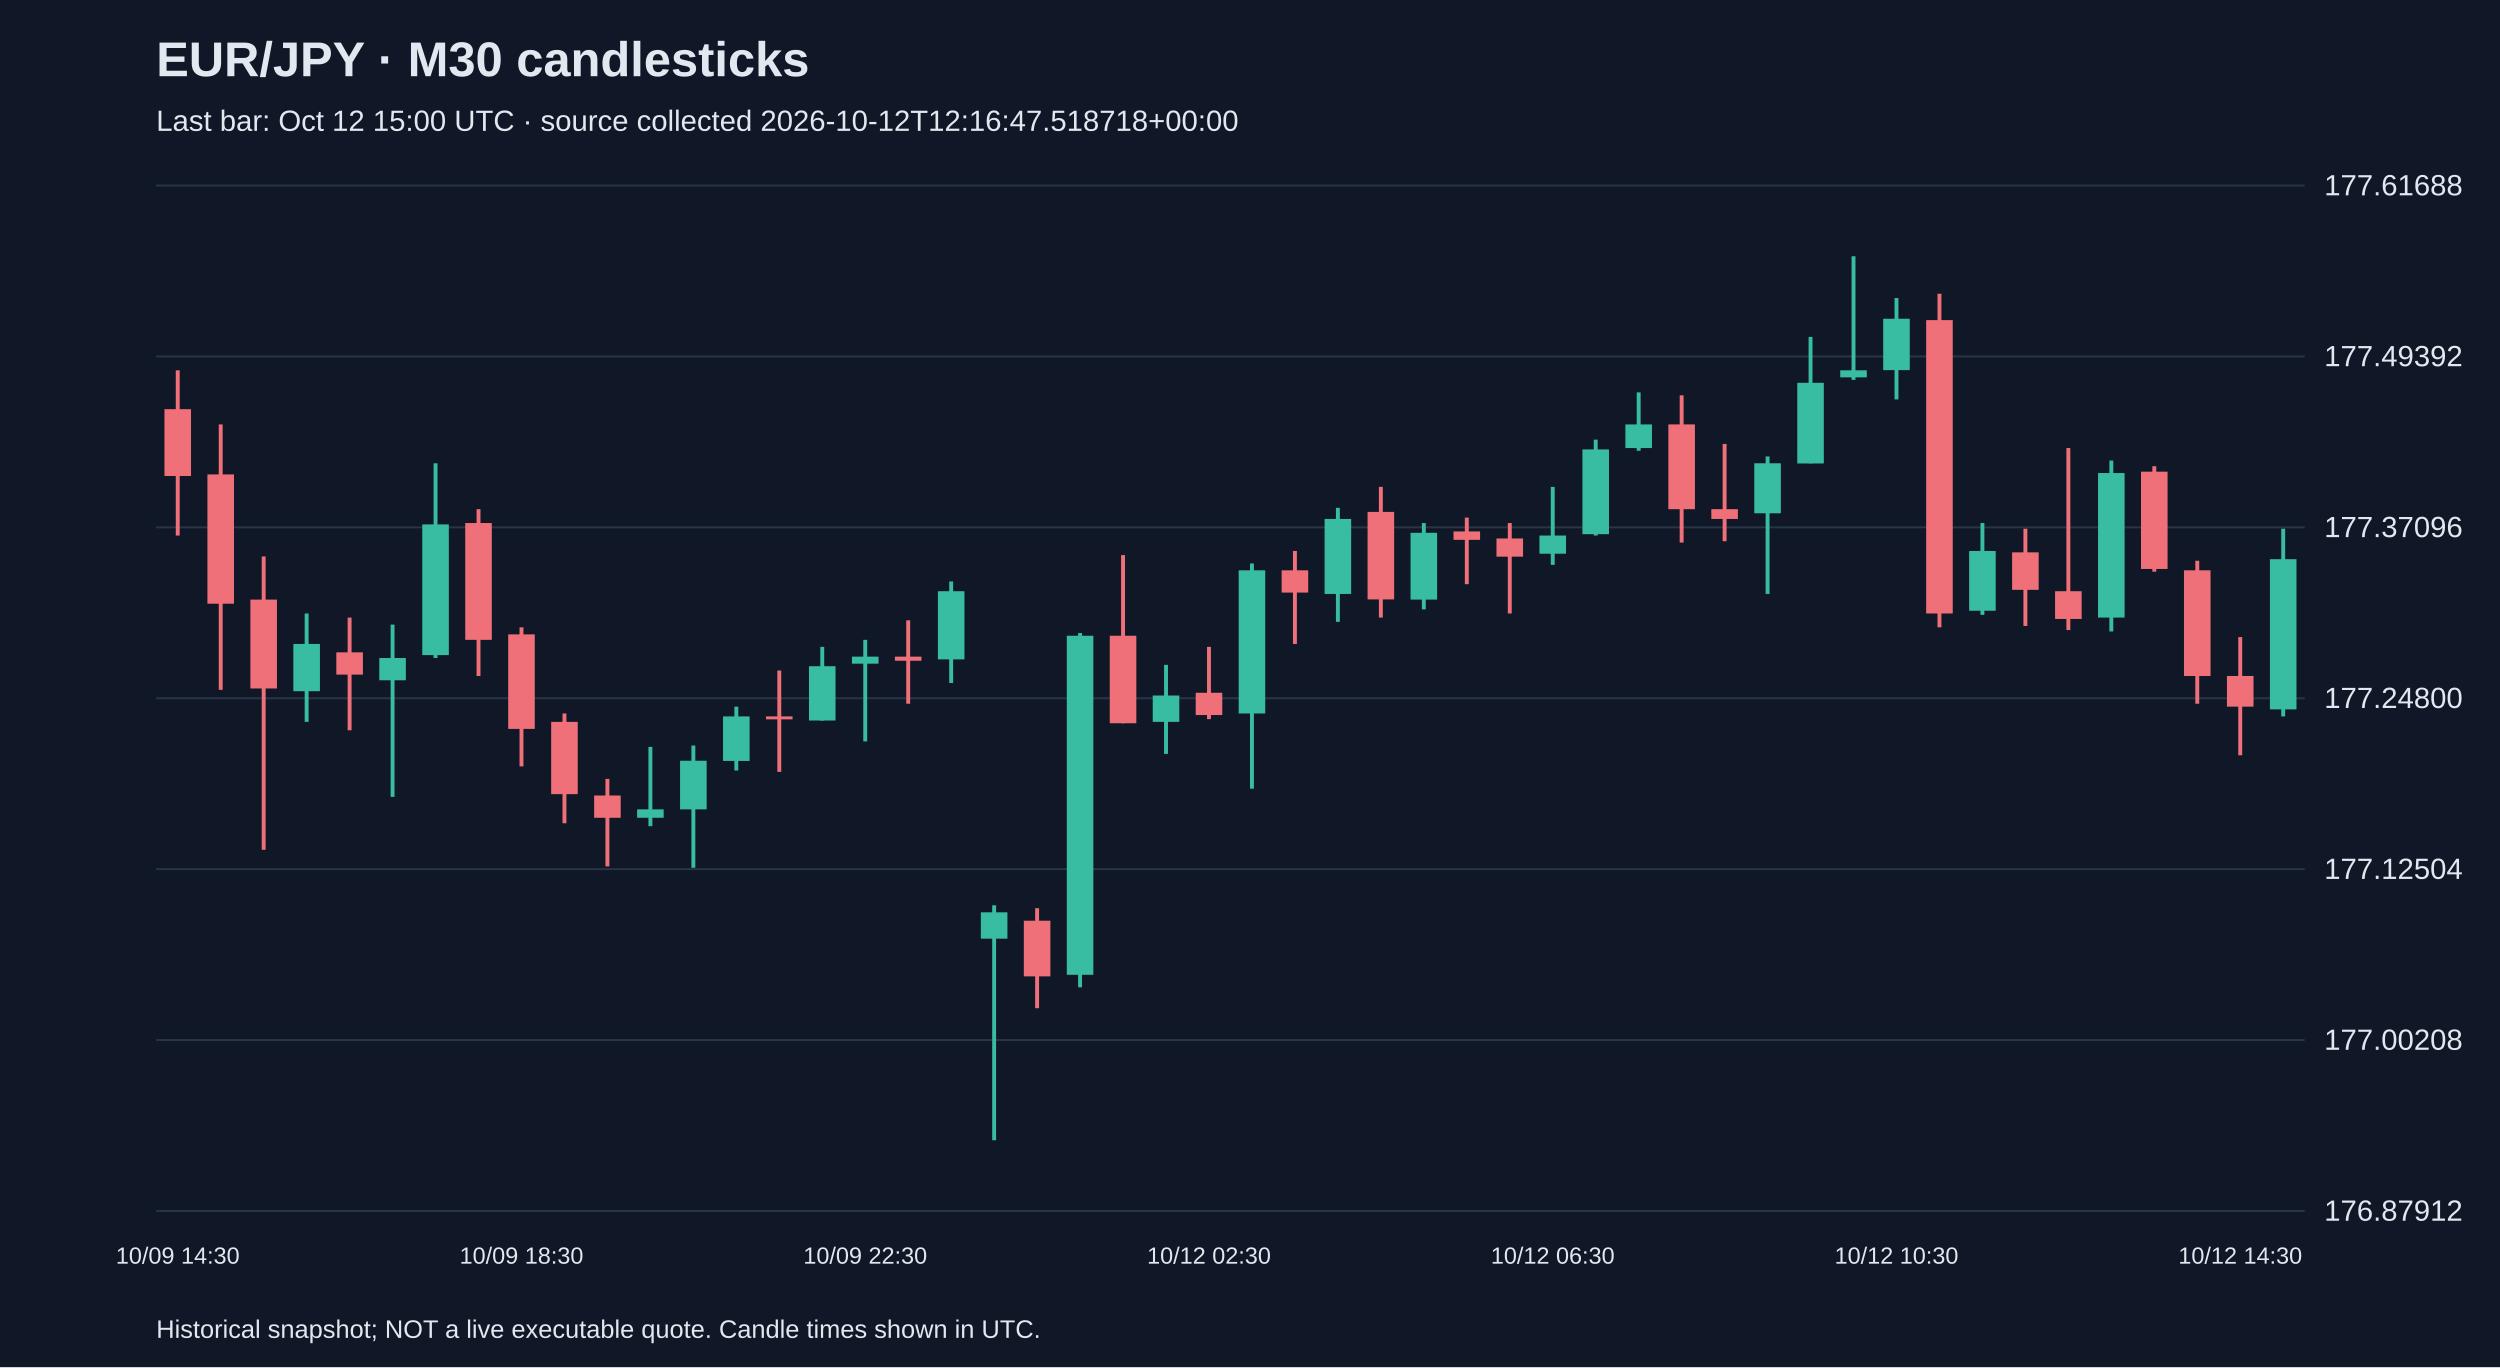
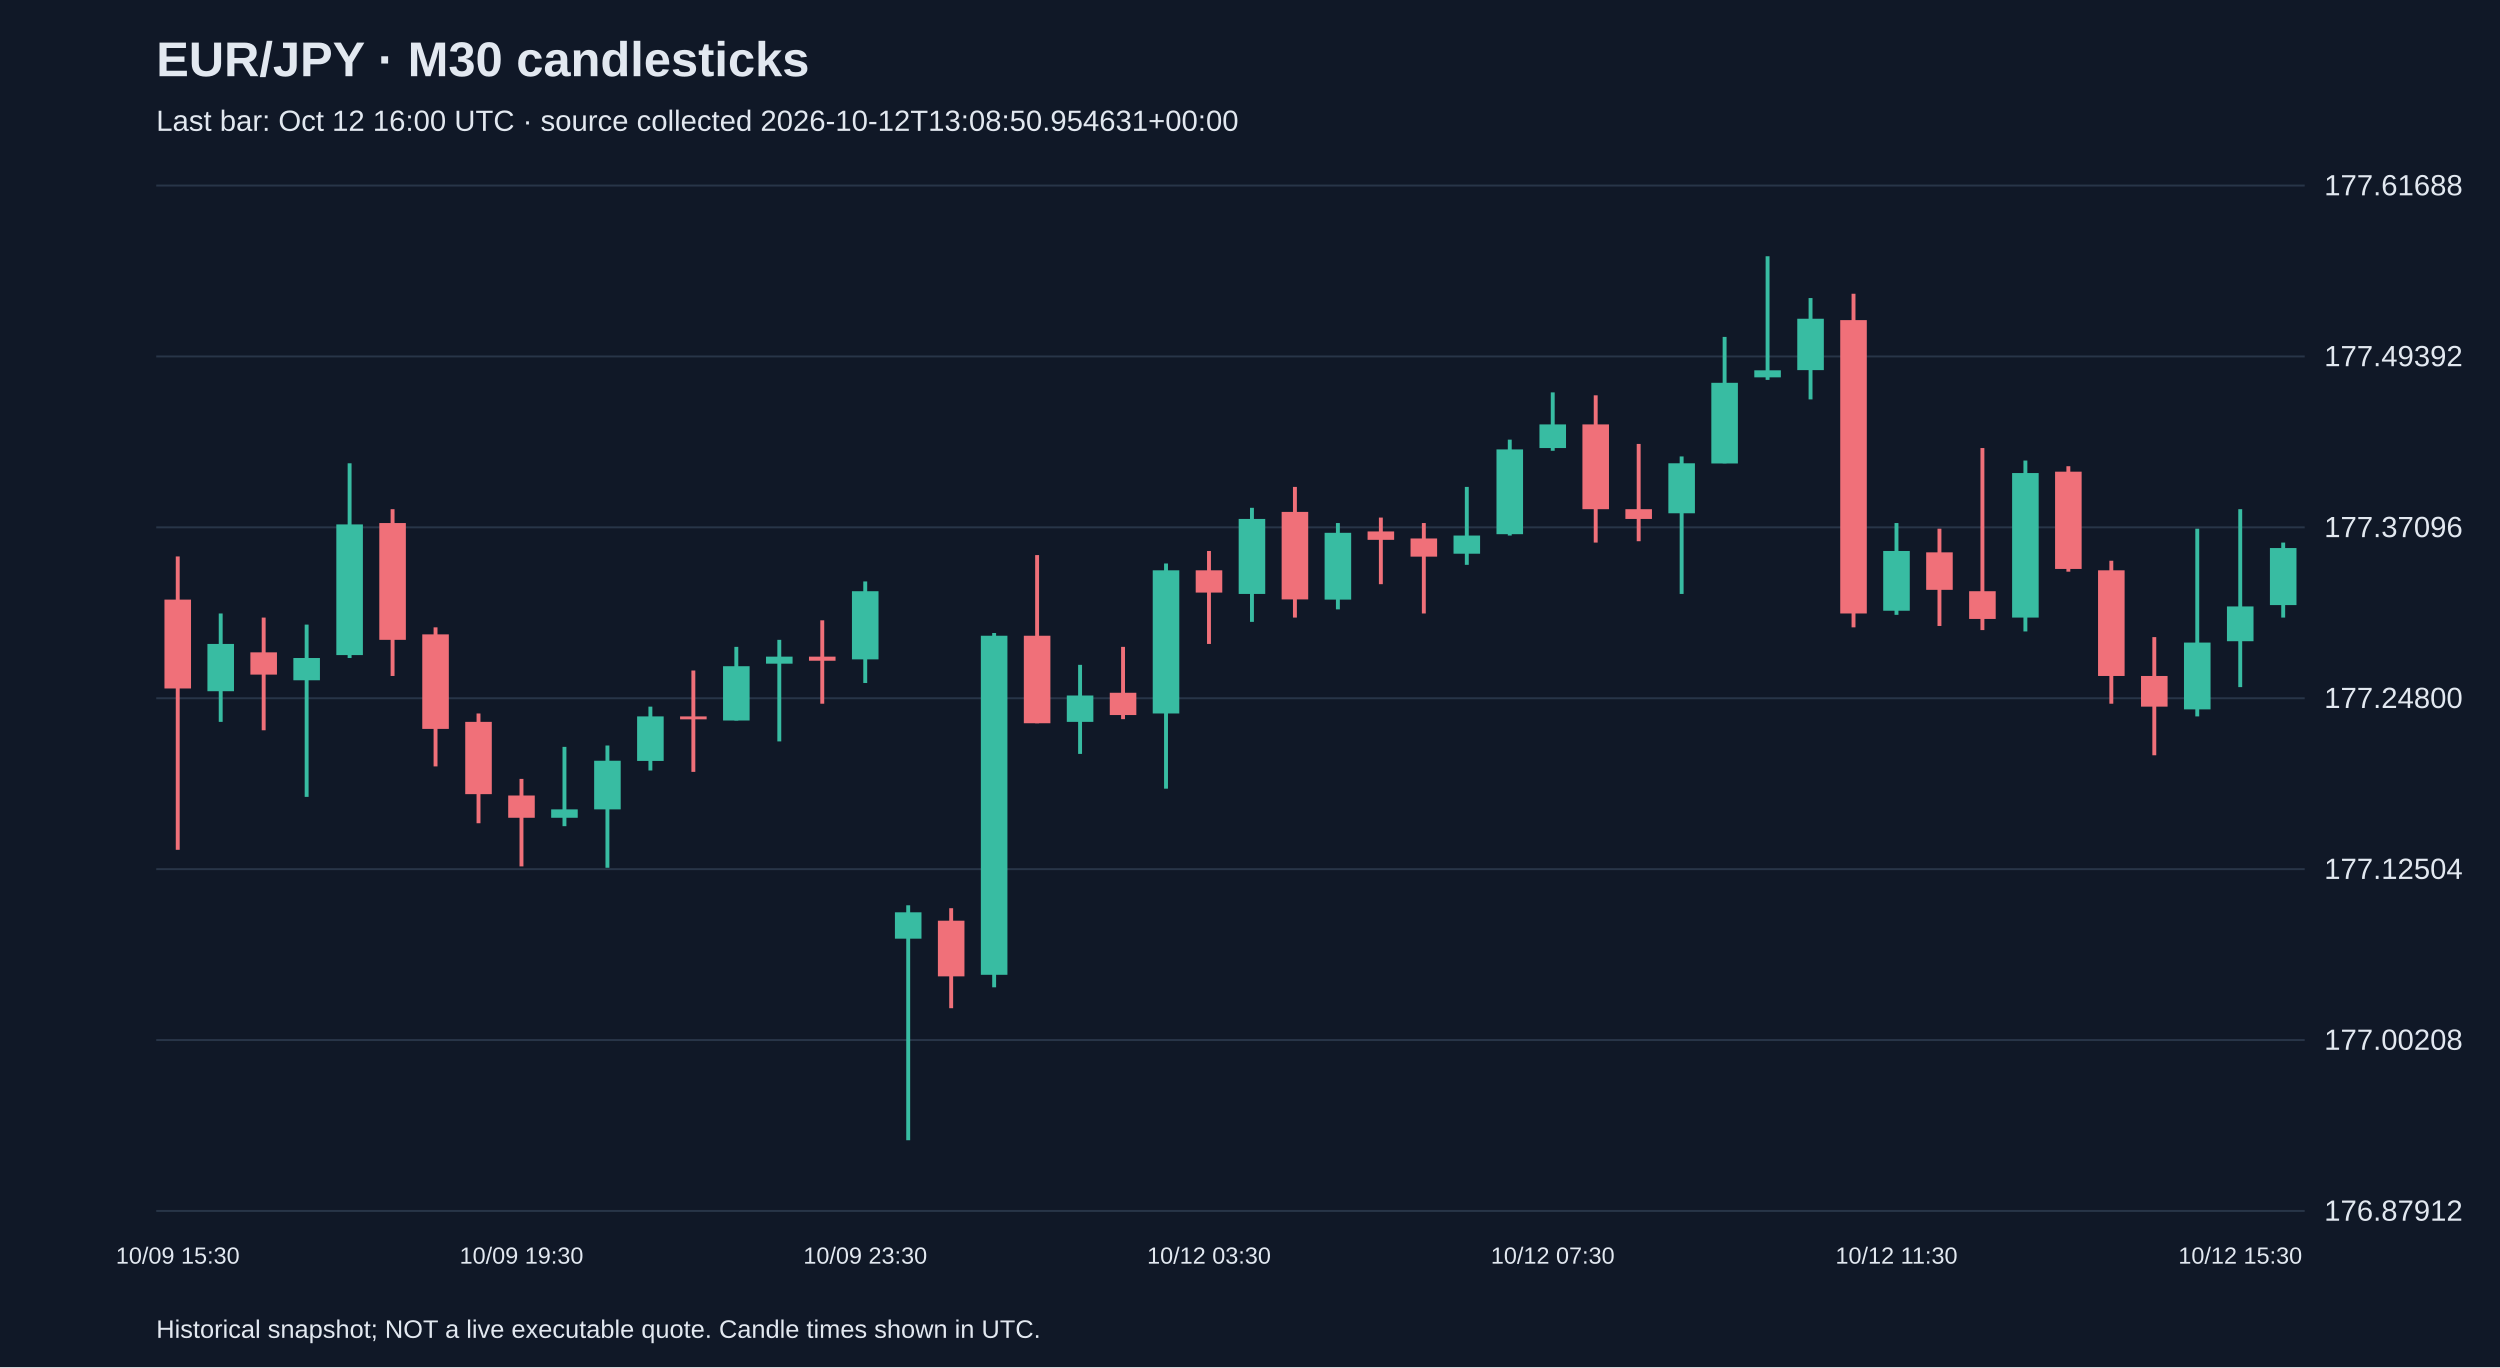
<svg xmlns="http://www.w3.org/2000/svg" viewBox="0 0 1280 700">
  <rect width="100%" height="100%" fill="#101827" />
  <style>text{font-family:Arial,sans-serif;fill:#e2e8f0}</style>
  <text x="80" y="39" font-size="25" font-weight="bold">EUR/JPY · M30 candlesticks</text>
-   <text x="80" y="67" font-size="15" fill="#a6b1c5">Last bar: Oct 12 15:00 UTC · source collected 2026-10-12T12:16:47.518718+00:00</text>
+   <text x="80" y="67" font-size="15" fill="#a6b1c5">Last bar: Oct 12 16:00 UTC · source collected 2026-10-12T13:08:50.954631+00:00</text>
  <line x1="80" y1="620.0" x2="1180" y2="620.0" stroke="#283548" />
  <text x="1190" y="625.0" font-size="15">176.87912</text>
  <line x1="80" y1="532.5" x2="1180" y2="532.5" stroke="#283548" />
  <text x="1190" y="537.5" font-size="15">177.00208</text>
  <line x1="80" y1="445.0" x2="1180" y2="445.0" stroke="#283548" />
  <text x="1190" y="450.0" font-size="15">177.12504</text>
  <line x1="80" y1="357.5" x2="1180" y2="357.5" stroke="#283548" />
  <text x="1190" y="362.5" font-size="15">177.24800</text>
  <line x1="80" y1="270.0" x2="1180" y2="270.0" stroke="#283548" />
  <text x="1190" y="275.0" font-size="15">177.37096</text>
  <line x1="80" y1="182.5" x2="1180" y2="182.5" stroke="#283548" />
  <text x="1190" y="187.5" font-size="15">177.49392</text>
  <line x1="80" y1="95.0" x2="1180" y2="95.0" stroke="#283548" />
  <text x="1190" y="100.0" font-size="15">177.61688</text>
-   <line x1="91.0" y1="189.6" x2="91.0" y2="274.2" stroke="#f07079" stroke-width="2" />
-   <rect x="84.2" y="209.5" width="13.6" height="34.2" fill="#f07079" />
-   <text x="91.0" y="647" text-anchor="middle" font-size="12">10/09 14:30</text>
-   <line x1="113.0" y1="217.3" x2="113.0" y2="353.2" stroke="#f07079" stroke-width="2" />
-   <rect x="106.2" y="242.9" width="13.6" height="66.2" fill="#f07079" />
-   <line x1="135.0" y1="284.9" x2="135.0" y2="435.1" stroke="#f07079" stroke-width="2" />
-   <rect x="128.2" y="307.0" width="13.6" height="45.5" fill="#f07079" />
-   <line x1="157.0" y1="314.1" x2="157.0" y2="369.6" stroke="#38bca2" stroke-width="2" />
-   <rect x="150.2" y="329.7" width="13.6" height="24.2" fill="#38bca2" />
-   <line x1="179.0" y1="316.2" x2="179.0" y2="373.9" stroke="#f07079" stroke-width="2" />
-   <rect x="172.2" y="334.0" width="13.6" height="11.4" fill="#f07079" />
-   <line x1="201.0" y1="319.8" x2="201.0" y2="408.0" stroke="#38bca2" stroke-width="2" />
-   <rect x="194.2" y="336.9" width="13.6" height="11.4" fill="#38bca2" />
-   <line x1="223.0" y1="237.2" x2="223.0" y2="336.9" stroke="#38bca2" stroke-width="2" />
-   <rect x="216.2" y="268.5" width="13.6" height="66.9" fill="#38bca2" />
-   <line x1="245.0" y1="260.7" x2="245.0" y2="346.1" stroke="#f07079" stroke-width="2" />
-   <rect x="238.2" y="267.8" width="13.6" height="59.8" fill="#f07079" />
-   <line x1="267.0" y1="321.2" x2="267.0" y2="392.4" stroke="#f07079" stroke-width="2" />
-   <rect x="260.2" y="324.8" width="13.6" height="48.4" fill="#f07079" />
-   <text x="267.0" y="647" text-anchor="middle" font-size="12">10/09 18:30</text>
-   <line x1="289.0" y1="365.3" x2="289.0" y2="421.5" stroke="#f07079" stroke-width="2" />
-   <rect x="282.2" y="369.6" width="13.6" height="37.0" fill="#f07079" />
-   <line x1="311.0" y1="398.8" x2="311.0" y2="443.6" stroke="#f07079" stroke-width="2" />
-   <rect x="304.2" y="407.3" width="13.6" height="11.4" fill="#f07079" />
-   <line x1="333.0" y1="382.4" x2="333.0" y2="423.0" stroke="#38bca2" stroke-width="2" />
-   <rect x="326.2" y="414.4" width="13.6" height="4.3" fill="#38bca2" />
-   <line x1="355.0" y1="381.7" x2="355.0" y2="444.3" stroke="#38bca2" stroke-width="2" />
-   <rect x="348.2" y="389.5" width="13.6" height="24.9" fill="#38bca2" />
-   <line x1="377.0" y1="361.8" x2="377.0" y2="394.5" stroke="#38bca2" stroke-width="2" />
-   <rect x="370.2" y="366.8" width="13.6" height="22.8" fill="#38bca2" />
-   <line x1="399.0" y1="343.3" x2="399.0" y2="395.2" stroke="#f07079" stroke-width="2" />
-   <rect x="392.2" y="366.8" width="13.6" height="1.5" fill="#f07079" />
-   <line x1="421.0" y1="331.2" x2="421.0" y2="368.9" stroke="#38bca2" stroke-width="2" />
-   <rect x="414.2" y="341.1" width="13.6" height="27.8" fill="#38bca2" />
-   <line x1="443.0" y1="327.6" x2="443.0" y2="379.6" stroke="#38bca2" stroke-width="2" />
-   <rect x="436.2" y="336.2" width="13.6" height="3.6" fill="#38bca2" />
-   <text x="443.0" y="647" text-anchor="middle" font-size="12">10/09 22:30</text>
-   <line x1="465.0" y1="317.6" x2="465.0" y2="360.3" stroke="#f07079" stroke-width="2" />
-   <rect x="458.2" y="336.2" width="13.6" height="2.1" fill="#f07079" />
-   <line x1="487.0" y1="297.7" x2="487.0" y2="349.7" stroke="#38bca2" stroke-width="2" />
-   <rect x="480.2" y="302.7" width="13.6" height="34.9" fill="#38bca2" />
-   <line x1="509.0" y1="463.5" x2="509.0" y2="583.8" stroke="#38bca2" stroke-width="2" />
-   <rect x="502.2" y="467.1" width="13.6" height="13.5" fill="#38bca2" />
-   <line x1="531.0" y1="465.0" x2="531.0" y2="516.2" stroke="#f07079" stroke-width="2" />
-   <rect x="524.2" y="471.4" width="13.6" height="28.5" fill="#f07079" />
-   <line x1="553.0" y1="324.1" x2="553.0" y2="505.5" stroke="#38bca2" stroke-width="2" />
-   <rect x="546.2" y="325.5" width="13.6" height="173.6" fill="#38bca2" />
-   <line x1="575.0" y1="284.2" x2="575.0" y2="370.3" stroke="#f07079" stroke-width="2" />
-   <rect x="568.2" y="325.5" width="13.6" height="44.8" fill="#f07079" />
-   <line x1="597.0" y1="340.4" x2="597.0" y2="386.0" stroke="#38bca2" stroke-width="2" />
-   <rect x="590.2" y="356.1" width="13.6" height="13.5" fill="#38bca2" />
-   <line x1="619.0" y1="331.2" x2="619.0" y2="368.2" stroke="#f07079" stroke-width="2" />
-   <rect x="612.2" y="354.7" width="13.6" height="11.4" fill="#f07079" />
-   <text x="619.0" y="647" text-anchor="middle" font-size="12">10/12 02:30</text>
-   <line x1="641.0" y1="288.5" x2="641.0" y2="403.8" stroke="#38bca2" stroke-width="2" />
-   <rect x="634.2" y="292.0" width="13.6" height="73.3" fill="#38bca2" />
-   <line x1="663.0" y1="282.1" x2="663.0" y2="329.7" stroke="#f07079" stroke-width="2" />
-   <rect x="656.2" y="292.0" width="13.6" height="11.4" fill="#f07079" />
-   <line x1="685.0" y1="260.0" x2="685.0" y2="318.4" stroke="#38bca2" stroke-width="2" />
-   <rect x="678.2" y="265.7" width="13.6" height="38.4" fill="#38bca2" />
-   <line x1="707.0" y1="249.3" x2="707.0" y2="316.2" stroke="#f07079" stroke-width="2" />
-   <rect x="700.2" y="262.1" width="13.6" height="44.8" fill="#f07079" />
-   <line x1="729.0" y1="267.8" x2="729.0" y2="312.0" stroke="#38bca2" stroke-width="2" />
-   <rect x="722.2" y="272.8" width="13.6" height="34.2" fill="#38bca2" />
-   <line x1="751.0" y1="265.0" x2="751.0" y2="299.1" stroke="#f07079" stroke-width="2" />
-   <rect x="744.2" y="272.1" width="13.6" height="4.3" fill="#f07079" />
-   <line x1="773.0" y1="267.8" x2="773.0" y2="314.1" stroke="#f07079" stroke-width="2" />
-   <rect x="766.2" y="275.7" width="13.6" height="9.3" fill="#f07079" />
-   <line x1="795.0" y1="249.3" x2="795.0" y2="289.2" stroke="#38bca2" stroke-width="2" />
-   <rect x="788.2" y="274.2" width="13.6" height="9.3" fill="#38bca2" />
-   <text x="795.0" y="647" text-anchor="middle" font-size="12">10/12 06:30</text>
-   <line x1="817.0" y1="225.1" x2="817.0" y2="274.2" stroke="#38bca2" stroke-width="2" />
-   <rect x="810.2" y="230.1" width="13.6" height="43.4" fill="#38bca2" />
-   <line x1="839.0" y1="200.9" x2="839.0" y2="230.8" stroke="#38bca2" stroke-width="2" />
-   <rect x="832.2" y="217.3" width="13.6" height="12.1" fill="#38bca2" />
-   <line x1="861.0" y1="202.4" x2="861.0" y2="277.8" stroke="#f07079" stroke-width="2" />
-   <rect x="854.2" y="217.3" width="13.6" height="43.4" fill="#f07079" />
-   <line x1="883.0" y1="227.3" x2="883.0" y2="277.1" stroke="#f07079" stroke-width="2" />
-   <rect x="876.2" y="260.7" width="13.6" height="5.0" fill="#f07079" />
-   <line x1="905.0" y1="233.7" x2="905.0" y2="304.1" stroke="#38bca2" stroke-width="2" />
-   <rect x="898.2" y="237.2" width="13.6" height="25.6" fill="#38bca2" />
-   <line x1="927.0" y1="172.5" x2="927.0" y2="237.2" stroke="#38bca2" stroke-width="2" />
-   <rect x="920.2" y="196.0" width="13.6" height="41.3" fill="#38bca2" />
-   <line x1="949.0" y1="131.2" x2="949.0" y2="194.5" stroke="#38bca2" stroke-width="2" />
-   <rect x="942.2" y="189.6" width="13.6" height="3.6" fill="#38bca2" />
-   <line x1="971.0" y1="152.6" x2="971.0" y2="204.5" stroke="#38bca2" stroke-width="2" />
-   <rect x="964.2" y="163.2" width="13.6" height="26.3" fill="#38bca2" />
-   <text x="971.0" y="647" text-anchor="middle" font-size="12">10/12 10:30</text>
-   <line x1="993.0" y1="150.4" x2="993.0" y2="321.2" stroke="#f07079" stroke-width="2" />
-   <rect x="986.2" y="163.9" width="13.6" height="150.2" fill="#f07079" />
-   <line x1="1015.0" y1="267.8" x2="1015.0" y2="314.8" stroke="#38bca2" stroke-width="2" />
-   <rect x="1008.2" y="282.1" width="13.6" height="30.6" fill="#38bca2" />
-   <line x1="1037.0" y1="270.7" x2="1037.0" y2="320.5" stroke="#f07079" stroke-width="2" />
-   <rect x="1030.2" y="282.8" width="13.6" height="19.2" fill="#f07079" />
-   <line x1="1059.0" y1="229.4" x2="1059.0" y2="322.6" stroke="#f07079" stroke-width="2" />
-   <rect x="1052.2" y="302.7" width="13.6" height="14.2" fill="#f07079" />
-   <line x1="1081.0" y1="235.8" x2="1081.0" y2="323.3" stroke="#38bca2" stroke-width="2" />
-   <rect x="1074.2" y="242.2" width="13.6" height="74.0" fill="#38bca2" />
-   <line x1="1103.0" y1="238.7" x2="1103.0" y2="292.7" stroke="#f07079" stroke-width="2" />
-   <rect x="1096.2" y="241.5" width="13.6" height="49.8" fill="#f07079" />
-   <line x1="1125.0" y1="287.1" x2="1125.0" y2="360.3" stroke="#f07079" stroke-width="2" />
-   <rect x="1118.2" y="292.0" width="13.6" height="54.1" fill="#f07079" />
-   <line x1="1147.0" y1="326.2" x2="1147.0" y2="386.7" stroke="#f07079" stroke-width="2" />
-   <rect x="1140.2" y="346.1" width="13.6" height="15.7" fill="#f07079" />
-   <text x="1147.0" y="647" text-anchor="middle" font-size="12">10/12 14:30</text>
-   <line x1="1169.0" y1="270.7" x2="1169.0" y2="366.8" stroke="#38bca2" stroke-width="2" />
-   <rect x="1162.2" y="286.3" width="13.6" height="76.9" fill="#38bca2" />
+   <line x1="91.0" y1="284.9" x2="91.0" y2="435.1" stroke="#f07079" stroke-width="2" />
+   <rect x="84.2" y="307.0" width="13.6" height="45.5" fill="#f07079" />
+   <text x="91.0" y="647" text-anchor="middle" font-size="12">10/09 15:30</text>
+   <line x1="113.0" y1="314.1" x2="113.0" y2="369.6" stroke="#38bca2" stroke-width="2" />
+   <rect x="106.2" y="329.7" width="13.6" height="24.2" fill="#38bca2" />
+   <line x1="135.0" y1="316.2" x2="135.0" y2="373.9" stroke="#f07079" stroke-width="2" />
+   <rect x="128.2" y="334.0" width="13.6" height="11.4" fill="#f07079" />
+   <line x1="157.0" y1="319.8" x2="157.0" y2="408.0" stroke="#38bca2" stroke-width="2" />
+   <rect x="150.2" y="336.9" width="13.6" height="11.4" fill="#38bca2" />
+   <line x1="179.0" y1="237.2" x2="179.0" y2="336.9" stroke="#38bca2" stroke-width="2" />
+   <rect x="172.2" y="268.5" width="13.6" height="66.9" fill="#38bca2" />
+   <line x1="201.0" y1="260.7" x2="201.0" y2="346.1" stroke="#f07079" stroke-width="2" />
+   <rect x="194.2" y="267.8" width="13.6" height="59.8" fill="#f07079" />
+   <line x1="223.0" y1="321.2" x2="223.0" y2="392.4" stroke="#f07079" stroke-width="2" />
+   <rect x="216.2" y="324.8" width="13.6" height="48.4" fill="#f07079" />
+   <line x1="245.0" y1="365.3" x2="245.0" y2="421.5" stroke="#f07079" stroke-width="2" />
+   <rect x="238.2" y="369.6" width="13.6" height="37.0" fill="#f07079" />
+   <line x1="267.0" y1="398.8" x2="267.0" y2="443.6" stroke="#f07079" stroke-width="2" />
+   <rect x="260.2" y="407.3" width="13.6" height="11.4" fill="#f07079" />
+   <text x="267.0" y="647" text-anchor="middle" font-size="12">10/09 19:30</text>
+   <line x1="289.0" y1="382.4" x2="289.0" y2="423.0" stroke="#38bca2" stroke-width="2" />
+   <rect x="282.2" y="414.4" width="13.6" height="4.3" fill="#38bca2" />
+   <line x1="311.0" y1="381.7" x2="311.0" y2="444.3" stroke="#38bca2" stroke-width="2" />
+   <rect x="304.2" y="389.5" width="13.6" height="24.9" fill="#38bca2" />
+   <line x1="333.0" y1="361.8" x2="333.0" y2="394.5" stroke="#38bca2" stroke-width="2" />
+   <rect x="326.2" y="366.8" width="13.6" height="22.8" fill="#38bca2" />
+   <line x1="355.0" y1="343.3" x2="355.0" y2="395.2" stroke="#f07079" stroke-width="2" />
+   <rect x="348.2" y="366.8" width="13.6" height="1.5" fill="#f07079" />
+   <line x1="377.0" y1="331.2" x2="377.0" y2="368.9" stroke="#38bca2" stroke-width="2" />
+   <rect x="370.2" y="341.1" width="13.6" height="27.8" fill="#38bca2" />
+   <line x1="399.0" y1="327.6" x2="399.0" y2="379.6" stroke="#38bca2" stroke-width="2" />
+   <rect x="392.2" y="336.2" width="13.6" height="3.6" fill="#38bca2" />
+   <line x1="421.0" y1="317.6" x2="421.0" y2="360.3" stroke="#f07079" stroke-width="2" />
+   <rect x="414.2" y="336.2" width="13.6" height="2.1" fill="#f07079" />
+   <line x1="443.0" y1="297.7" x2="443.0" y2="349.7" stroke="#38bca2" stroke-width="2" />
+   <rect x="436.2" y="302.7" width="13.6" height="34.9" fill="#38bca2" />
+   <text x="443.0" y="647" text-anchor="middle" font-size="12">10/09 23:30</text>
+   <line x1="465.0" y1="463.5" x2="465.0" y2="583.8" stroke="#38bca2" stroke-width="2" />
+   <rect x="458.2" y="467.1" width="13.6" height="13.5" fill="#38bca2" />
+   <line x1="487.0" y1="465.0" x2="487.0" y2="516.2" stroke="#f07079" stroke-width="2" />
+   <rect x="480.2" y="471.4" width="13.6" height="28.5" fill="#f07079" />
+   <line x1="509.0" y1="324.1" x2="509.0" y2="505.5" stroke="#38bca2" stroke-width="2" />
+   <rect x="502.2" y="325.5" width="13.6" height="173.6" fill="#38bca2" />
+   <line x1="531.0" y1="284.2" x2="531.0" y2="370.3" stroke="#f07079" stroke-width="2" />
+   <rect x="524.2" y="325.5" width="13.6" height="44.8" fill="#f07079" />
+   <line x1="553.0" y1="340.4" x2="553.0" y2="386.0" stroke="#38bca2" stroke-width="2" />
+   <rect x="546.2" y="356.1" width="13.6" height="13.5" fill="#38bca2" />
+   <line x1="575.0" y1="331.2" x2="575.0" y2="368.2" stroke="#f07079" stroke-width="2" />
+   <rect x="568.2" y="354.7" width="13.6" height="11.4" fill="#f07079" />
+   <line x1="597.0" y1="288.5" x2="597.0" y2="403.8" stroke="#38bca2" stroke-width="2" />
+   <rect x="590.2" y="292.0" width="13.6" height="73.3" fill="#38bca2" />
+   <line x1="619.0" y1="282.1" x2="619.0" y2="329.7" stroke="#f07079" stroke-width="2" />
+   <rect x="612.2" y="292.0" width="13.6" height="11.4" fill="#f07079" />
+   <text x="619.0" y="647" text-anchor="middle" font-size="12">10/12 03:30</text>
+   <line x1="641.0" y1="260.0" x2="641.0" y2="318.4" stroke="#38bca2" stroke-width="2" />
+   <rect x="634.2" y="265.7" width="13.6" height="38.4" fill="#38bca2" />
+   <line x1="663.0" y1="249.3" x2="663.0" y2="316.2" stroke="#f07079" stroke-width="2" />
+   <rect x="656.2" y="262.1" width="13.6" height="44.8" fill="#f07079" />
+   <line x1="685.0" y1="267.8" x2="685.0" y2="312.0" stroke="#38bca2" stroke-width="2" />
+   <rect x="678.2" y="272.8" width="13.6" height="34.2" fill="#38bca2" />
+   <line x1="707.0" y1="265.0" x2="707.0" y2="299.1" stroke="#f07079" stroke-width="2" />
+   <rect x="700.2" y="272.1" width="13.6" height="4.3" fill="#f07079" />
+   <line x1="729.0" y1="267.8" x2="729.0" y2="314.1" stroke="#f07079" stroke-width="2" />
+   <rect x="722.2" y="275.7" width="13.6" height="9.3" fill="#f07079" />
+   <line x1="751.0" y1="249.3" x2="751.0" y2="289.2" stroke="#38bca2" stroke-width="2" />
+   <rect x="744.2" y="274.2" width="13.6" height="9.3" fill="#38bca2" />
+   <line x1="773.0" y1="225.1" x2="773.0" y2="274.2" stroke="#38bca2" stroke-width="2" />
+   <rect x="766.2" y="230.1" width="13.6" height="43.4" fill="#38bca2" />
+   <line x1="795.0" y1="200.9" x2="795.0" y2="230.8" stroke="#38bca2" stroke-width="2" />
+   <rect x="788.2" y="217.3" width="13.6" height="12.1" fill="#38bca2" />
+   <text x="795.0" y="647" text-anchor="middle" font-size="12">10/12 07:30</text>
+   <line x1="817.0" y1="202.4" x2="817.0" y2="277.8" stroke="#f07079" stroke-width="2" />
+   <rect x="810.2" y="217.3" width="13.6" height="43.4" fill="#f07079" />
+   <line x1="839.0" y1="227.3" x2="839.0" y2="277.1" stroke="#f07079" stroke-width="2" />
+   <rect x="832.2" y="260.7" width="13.6" height="5.0" fill="#f07079" />
+   <line x1="861.0" y1="233.7" x2="861.0" y2="304.1" stroke="#38bca2" stroke-width="2" />
+   <rect x="854.2" y="237.2" width="13.6" height="25.6" fill="#38bca2" />
+   <line x1="883.0" y1="172.5" x2="883.0" y2="237.2" stroke="#38bca2" stroke-width="2" />
+   <rect x="876.2" y="196.0" width="13.6" height="41.3" fill="#38bca2" />
+   <line x1="905.0" y1="131.2" x2="905.0" y2="194.5" stroke="#38bca2" stroke-width="2" />
+   <rect x="898.2" y="189.6" width="13.6" height="3.6" fill="#38bca2" />
+   <line x1="927.0" y1="152.6" x2="927.0" y2="204.5" stroke="#38bca2" stroke-width="2" />
+   <rect x="920.2" y="163.2" width="13.6" height="26.3" fill="#38bca2" />
+   <line x1="949.0" y1="150.4" x2="949.0" y2="321.2" stroke="#f07079" stroke-width="2" />
+   <rect x="942.2" y="163.9" width="13.6" height="150.2" fill="#f07079" />
+   <line x1="971.0" y1="267.8" x2="971.0" y2="314.8" stroke="#38bca2" stroke-width="2" />
+   <rect x="964.2" y="282.1" width="13.6" height="30.6" fill="#38bca2" />
+   <text x="971.0" y="647" text-anchor="middle" font-size="12">10/12 11:30</text>
+   <line x1="993.0" y1="270.7" x2="993.0" y2="320.5" stroke="#f07079" stroke-width="2" />
+   <rect x="986.2" y="282.8" width="13.6" height="19.2" fill="#f07079" />
+   <line x1="1015.0" y1="229.4" x2="1015.0" y2="322.6" stroke="#f07079" stroke-width="2" />
+   <rect x="1008.2" y="302.7" width="13.6" height="14.2" fill="#f07079" />
+   <line x1="1037.0" y1="235.8" x2="1037.0" y2="323.3" stroke="#38bca2" stroke-width="2" />
+   <rect x="1030.2" y="242.2" width="13.6" height="74.0" fill="#38bca2" />
+   <line x1="1059.0" y1="238.7" x2="1059.0" y2="292.7" stroke="#f07079" stroke-width="2" />
+   <rect x="1052.2" y="241.5" width="13.6" height="49.8" fill="#f07079" />
+   <line x1="1081.0" y1="287.1" x2="1081.0" y2="360.3" stroke="#f07079" stroke-width="2" />
+   <rect x="1074.2" y="292.0" width="13.6" height="54.1" fill="#f07079" />
+   <line x1="1103.0" y1="326.2" x2="1103.0" y2="386.7" stroke="#f07079" stroke-width="2" />
+   <rect x="1096.2" y="346.1" width="13.6" height="15.7" fill="#f07079" />
+   <line x1="1125.0" y1="270.7" x2="1125.0" y2="366.8" stroke="#38bca2" stroke-width="2" />
+   <rect x="1118.2" y="329.0" width="13.6" height="34.2" fill="#38bca2" />
+   <line x1="1147.0" y1="260.7" x2="1147.0" y2="351.8" stroke="#38bca2" stroke-width="2" />
+   <rect x="1140.2" y="310.5" width="13.6" height="17.8" fill="#38bca2" />
+   <text x="1147.0" y="647" text-anchor="middle" font-size="12">10/12 15:30</text>
+   <line x1="1169.0" y1="277.8" x2="1169.0" y2="316.2" stroke="#38bca2" stroke-width="2" />
+   <rect x="1162.2" y="280.6" width="13.6" height="29.2" fill="#38bca2" />
  <text x="80" y="685" font-size="13">Historical snapshot; NOT a live executable quote. Candle times shown in UTC.</text>
</svg>
